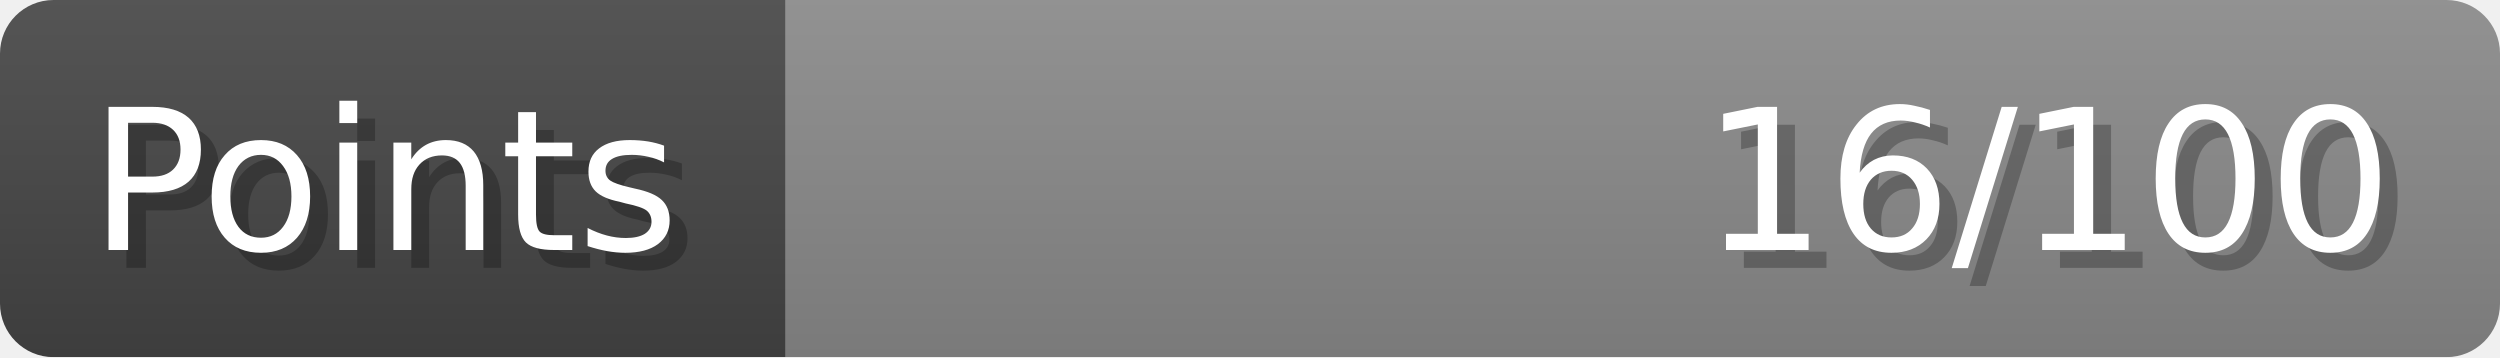
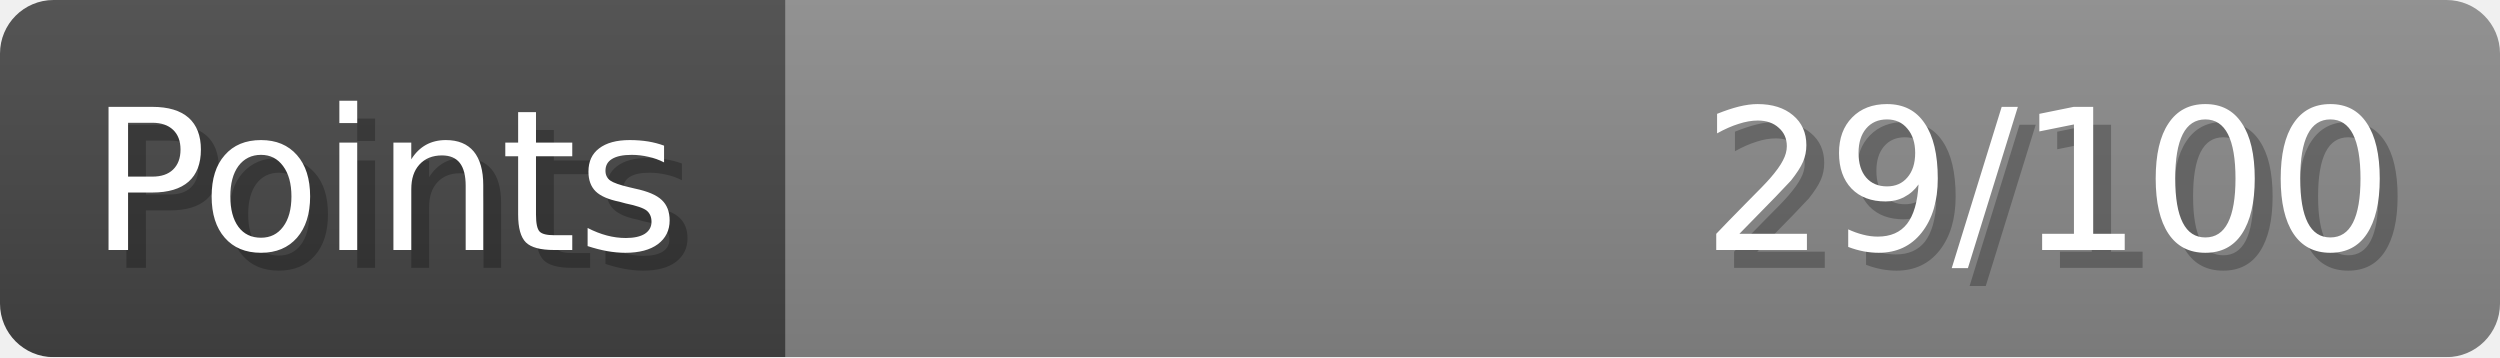
- <svg xmlns="http://www.w3.org/2000/svg" width="140px" height="20px" role="img" aria-label="Points: 16/100">
+ <svg xmlns="http://www.w3.org/2000/svg" width="140px" height="20px" role="img" aria-label="Points: 29/100">
  <linearGradient id="a" x2="0" y2="100%">
    <stop offset="0" stop-opacity=".1" stop-color="#EEE" />
    <stop offset="1" stop-opacity=".1" />
  </linearGradient>
  <mask id="m">
    <rect width="100%" height="100%" rx="3" fill="#FFF" />
  </mask>
  <g mask="url(#m)">
    <rect x="0" y="0" width="44" height="20" fill="#444" />
    <svg x="44" y="0" width="96" height="20">
      <rect width="100%" height="100%" fill="#888888" />
      <rect width="0%" height="100%" fill="#33CC11" transform="">
-         <animate attributeName="width" begin="0.5s" dur="600ms" from="0%" to="16%" repeatCount="1" fill="freeze" calcMode="spline" keyTimes="0; 1" keySplines="0.3, 0.61, 0.355, 1" />
+         <animate attributeName="width" begin="0.5s" dur="600ms" from="0%" to="28%" repeatCount="1" fill="freeze" calcMode="spline" keyTimes="0; 1" keySplines="0.3, 0.61, 0.355, 1" />
      </rect>
    </svg>
    <rect width="140" height="20" fill="url(#a)" />
  </g>
  <g aria-hidden="true" font-size="11" font-family="Verdana, DejaVu Sans, sans-serif" fill="#FFFFFF">
    <text x="6" y="15" fill="#000" opacity="0.25">Points</text>
    <text x="5" y="14">Points</text>
-     <text x="135" y="15" fill="#000" opacity="0.25" text-anchor="end">16/100</text>
-     <text x="134" y="14" text-anchor="end">16/100</text>
+     <text x="135" y="15" fill="#000" opacity="0.25" text-anchor="end">29/100</text>
+     <text x="134" y="14" text-anchor="end">29/100</text>
  </g>
</svg>
